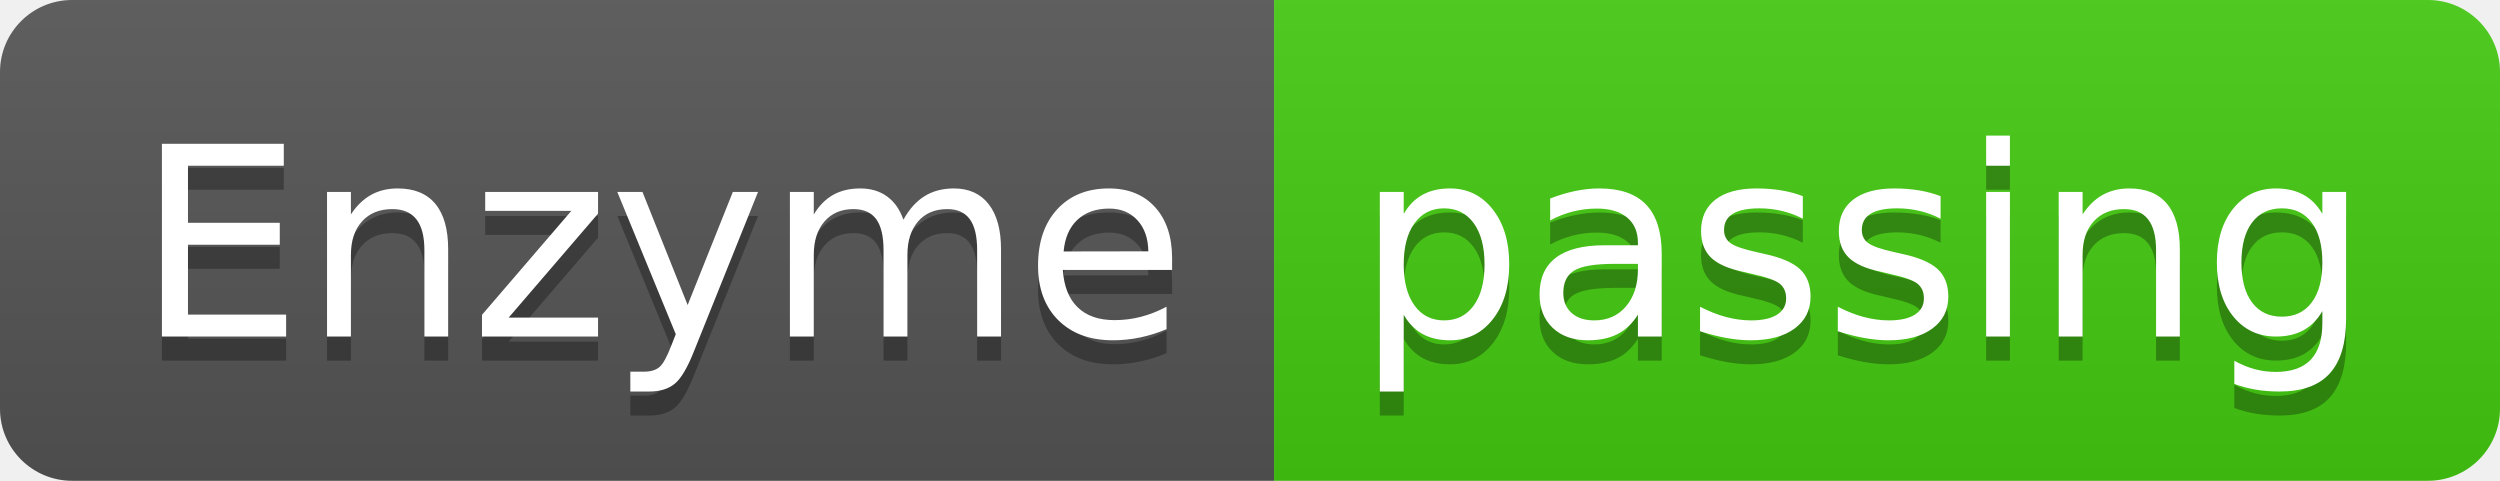
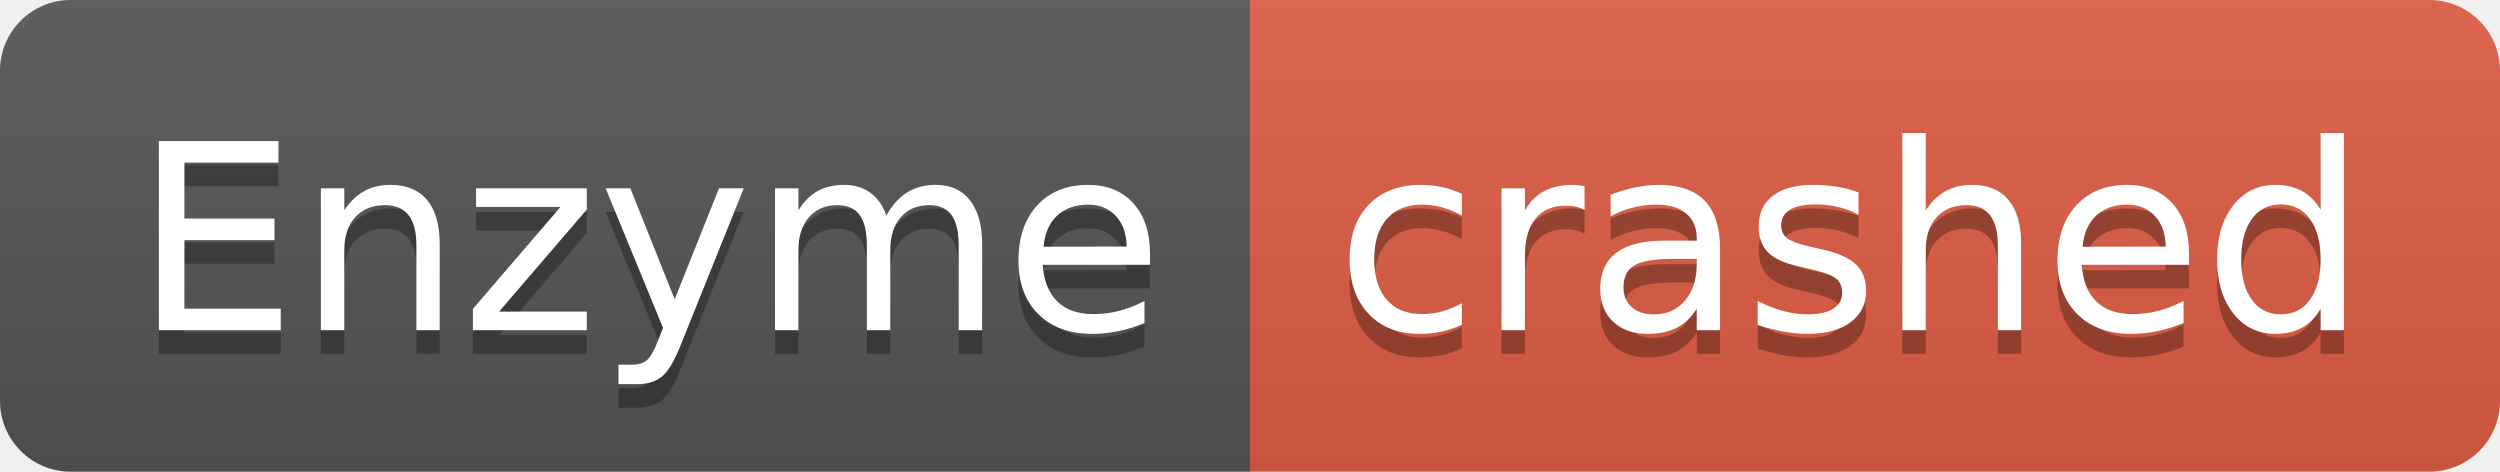
- <svg xmlns="http://www.w3.org/2000/svg" width="104" height="20" role="img" aria-label="Enzyme: passing">
+ <svg xmlns="http://www.w3.org/2000/svg" width="106" height="20" role="img" aria-label="Enzyme: crashed">
  <linearGradient id="s" x2="0" y2="100%">
    <stop offset="0" stop-color="#bbb" stop-opacity=".1" />
    <stop offset="1" stop-opacity=".1" />
  </linearGradient>
  <clipPath id="r">
-     <rect width="104" height="20" rx="3" fill="#fff" />
+     <rect width="106" height="20" rx="3" fill="#fff" />
  </clipPath>
  <g clip-path="url(#r)">
    <rect width="53" height="20" fill="#555" />
-     <rect x="53" width="51" height="20" fill="#4c1" />
-     <rect width="104" height="20" fill="url(#s)" />
+     <rect x="53" width="53" height="20" fill="#e05d44" />
+     <rect width="106" height="20" fill="url(#s)" />
  </g>
  <g fill="#fff" text-anchor="middle" font-family="Verdana,Geneva,DejaVu Sans,sans-serif" text-rendering="geometricPrecision" font-size="110">
    <text aria-hidden="true" x="275" y="150" fill="#010101" fill-opacity=".3" transform="scale(.1)" textLength="430">Enzyme</text>
    <text x="275" y="140" transform="scale(.1)" fill="#fff" textLength="430">Enzyme</text>
-     <text aria-hidden="true" x="775" y="150" fill="#010101" fill-opacity=".3" transform="scale(.1)" textLength="410">passing</text>
-     <text x="775" y="140" transform="scale(.1)" fill="#fff" textLength="410">passing</text>
+     <text aria-hidden="true" x="785" y="150" fill="#010101" fill-opacity=".3" transform="scale(.1)" textLength="430">crashed</text>
+     <text x="785" y="140" transform="scale(.1)" fill="#fff" textLength="430">crashed</text>
  </g>
</svg>
